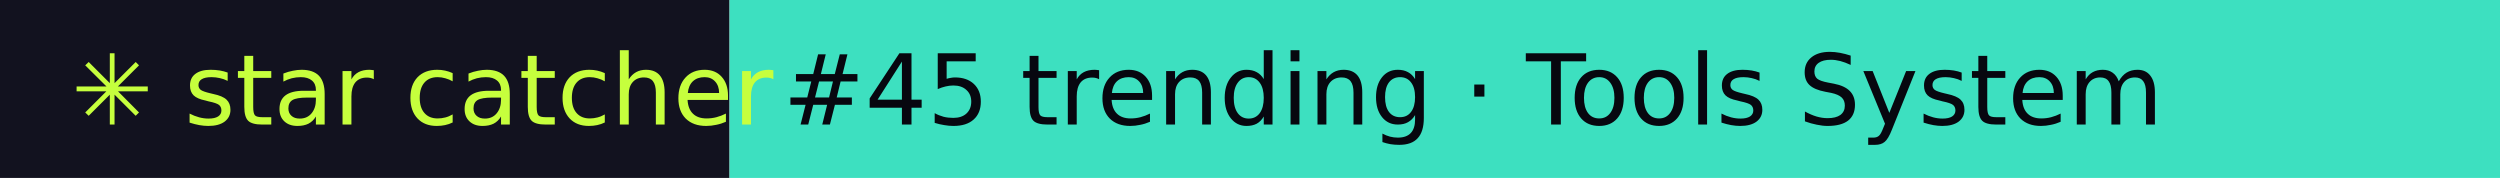
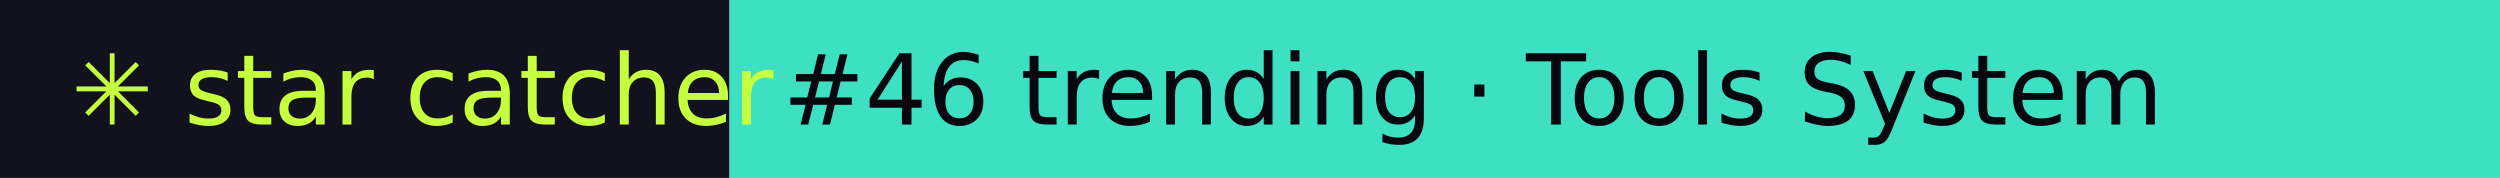
- <svg xmlns="http://www.w3.org/2000/svg" width="281" height="20" role="img" aria-label="star catcher: #45 trending · Tools System">
+ <svg xmlns="http://www.w3.org/2000/svg" width="281" height="20" role="img" aria-label="star catcher: #46 trending · Tools System">
  <rect width="82" height="20" fill="#12121F" />
  <rect x="82" width="199" height="20" fill="#3DE0C0" />
  <g font-family="Verdana,DejaVu Sans,sans-serif" font-size="11">
    <text x="8" y="14" fill="#C6FF3D">✳ star catcher</text>
-     <text x="88" y="14" fill="#07070F">#45 trending · Tools System</text>
+     <text x="88" y="14" fill="#07070F">#46 trending · Tools System</text>
  </g>
</svg>
